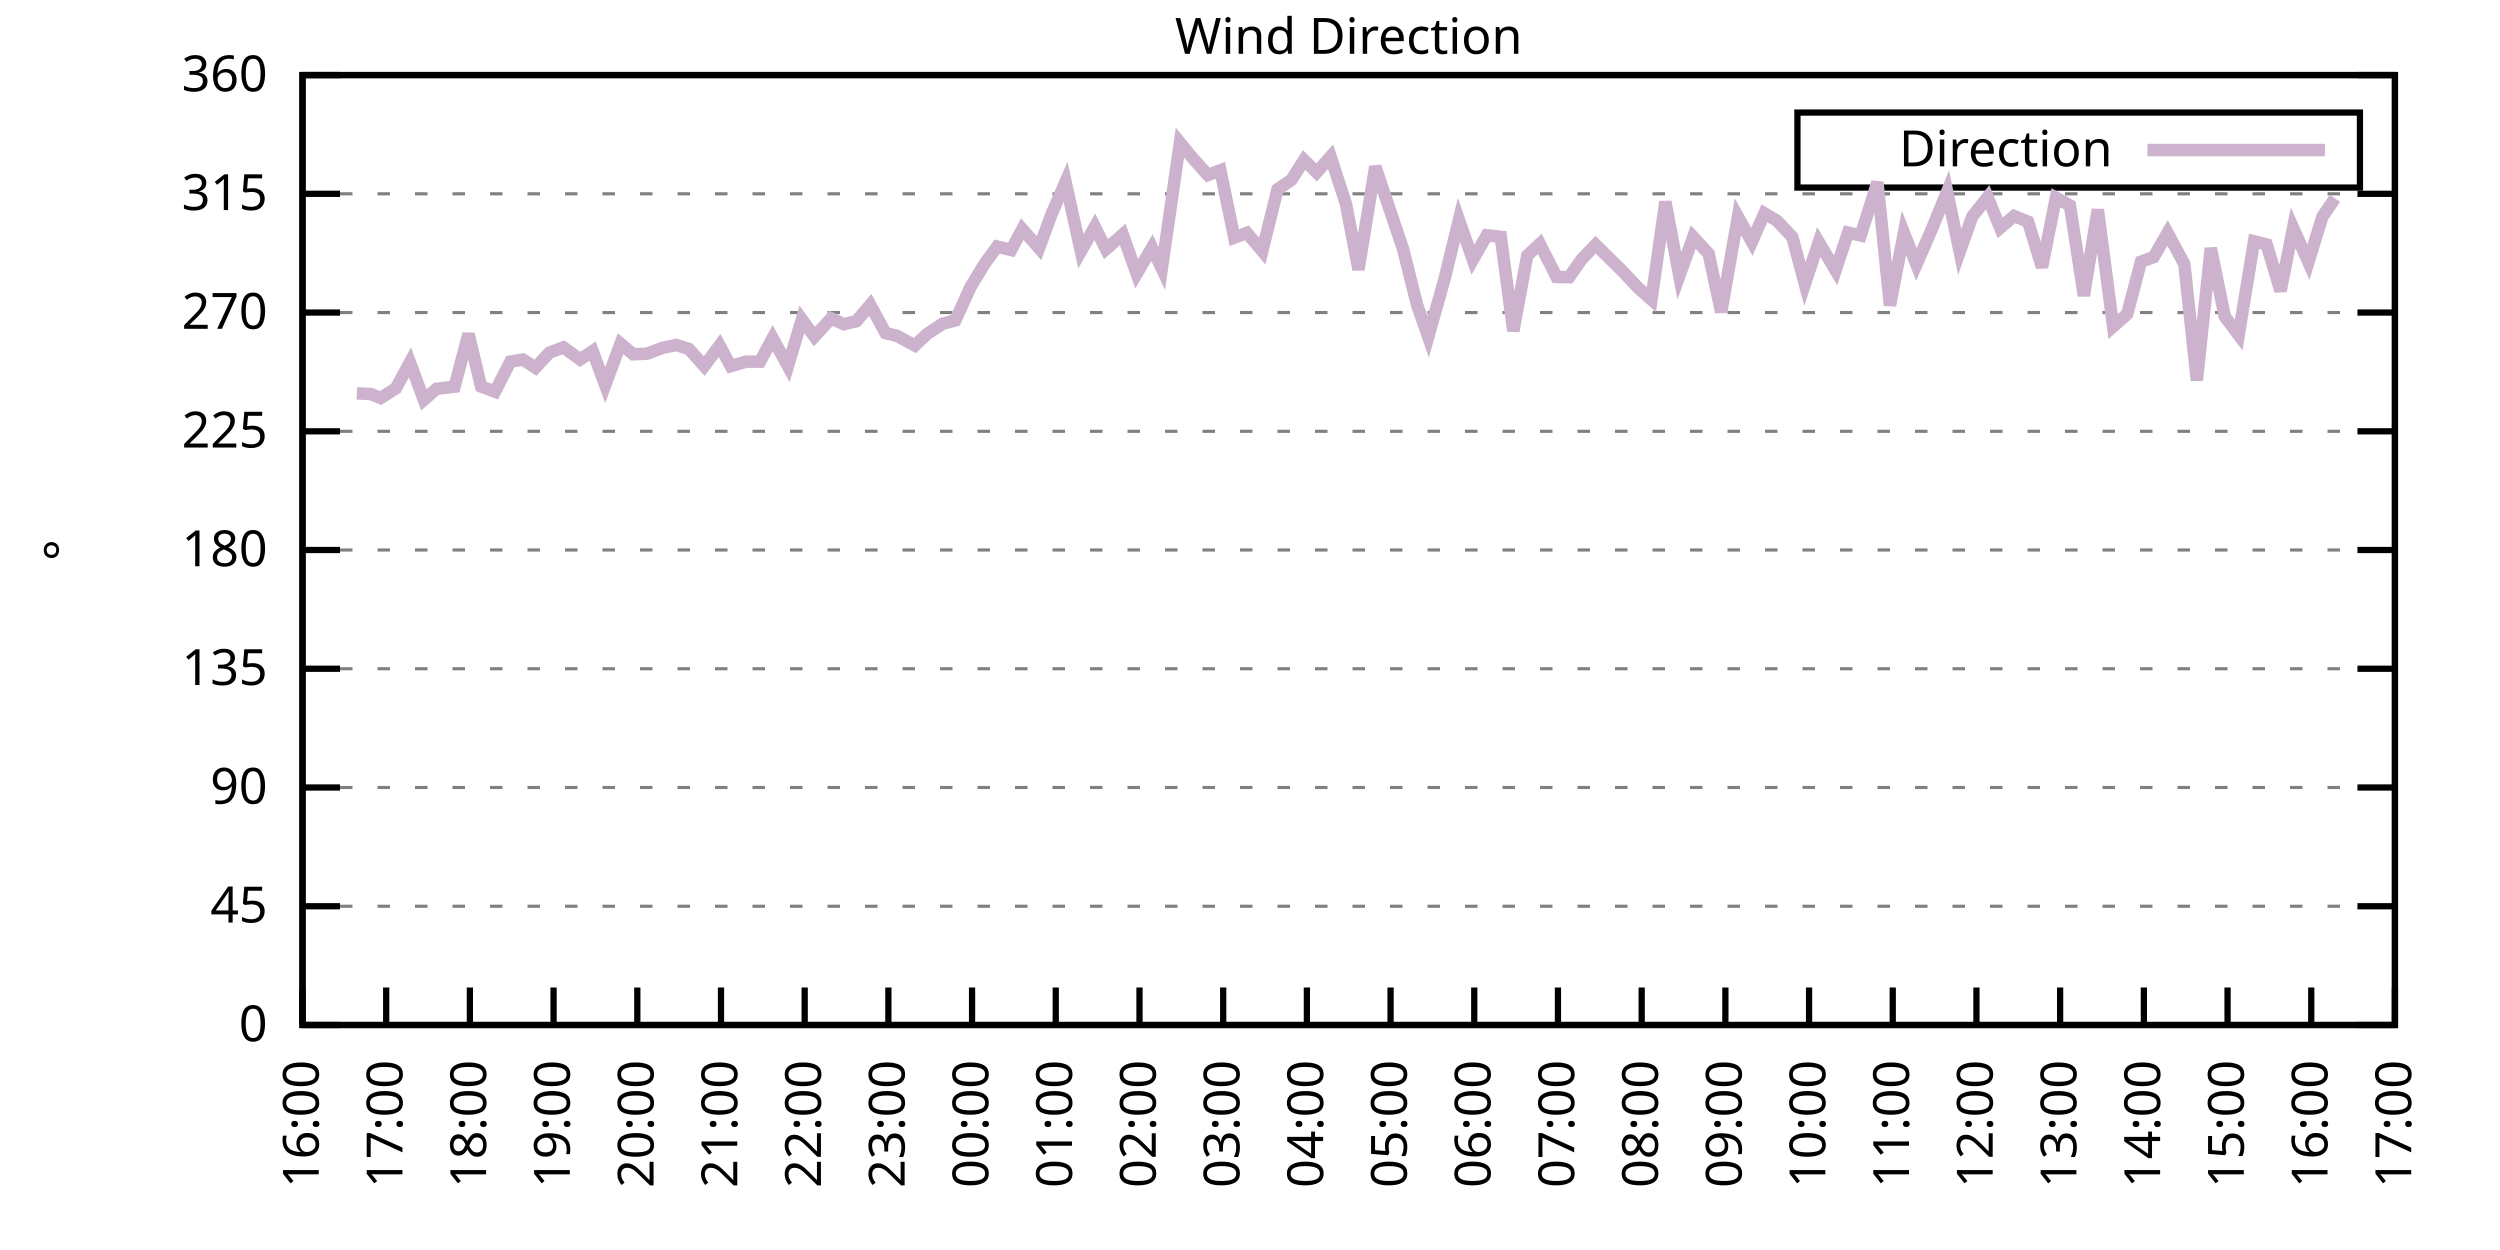
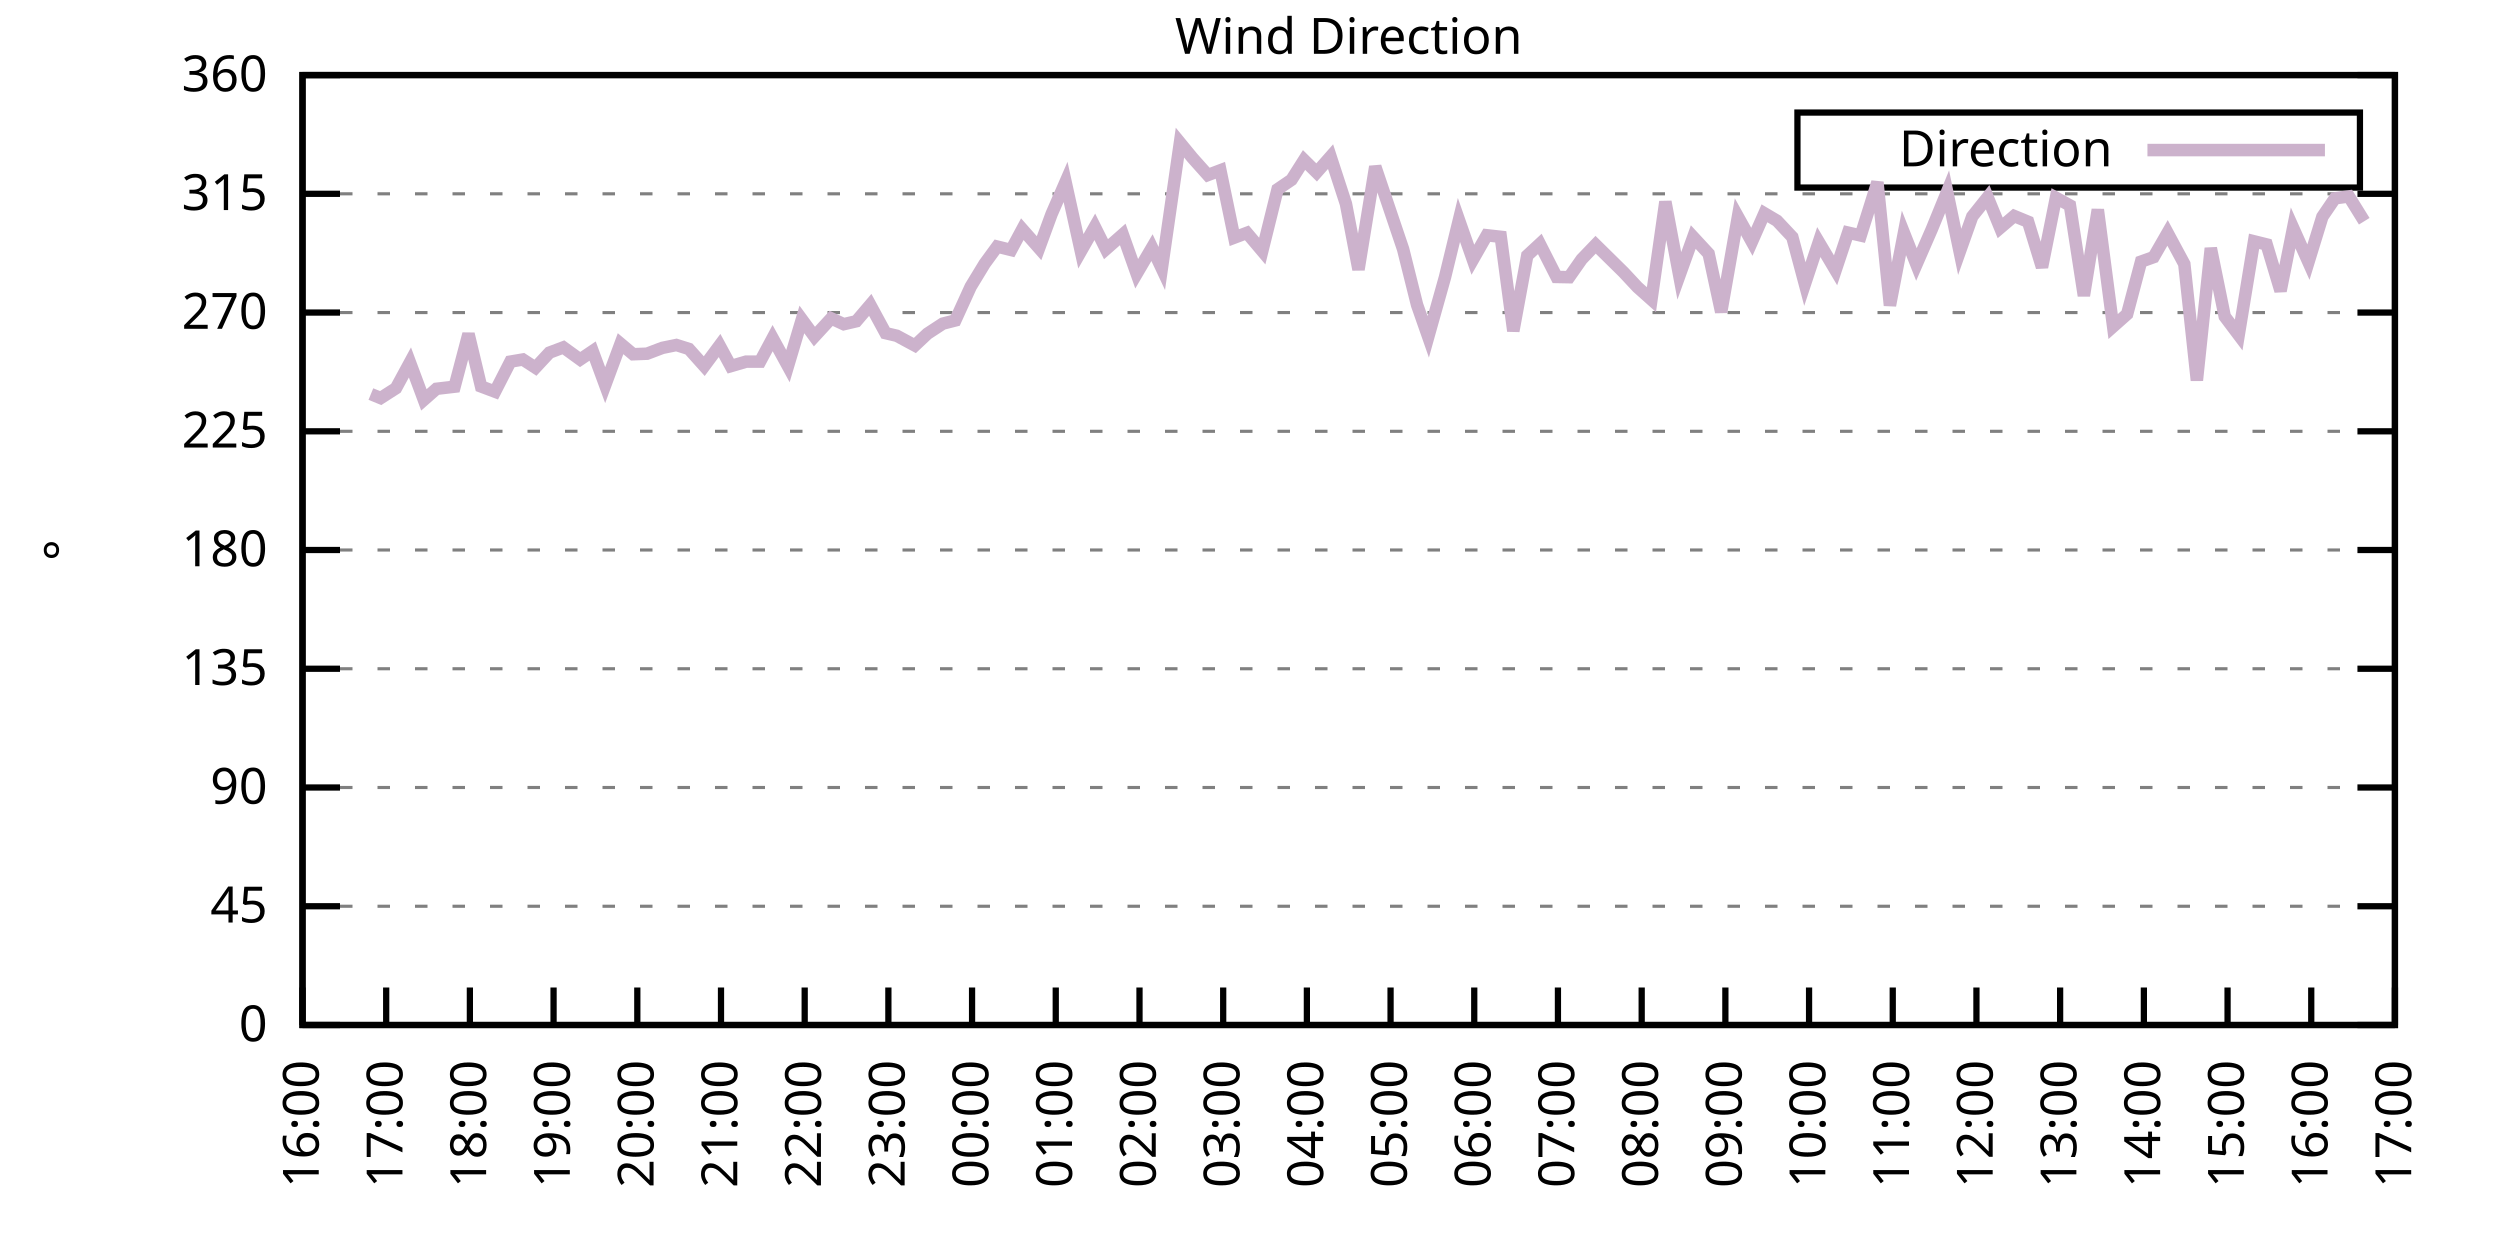
<svg xmlns="http://www.w3.org/2000/svg" xmlns:xlink="http://www.w3.org/1999/xlink" width="400" height="200" viewBox="0 0 400 200">
  <g id="gnuplot_canvas">
    <rect x="0" y="0" width="400" height="200" fill="none" />
    <defs>
      <circle id="gpDot" r="0.5" stroke-width="0.5" stroke="currentColor" />
      <path id="gpPt0" stroke-width="0.333" stroke="currentColor" d="M-1,0 h2 M0,-1 v2" />
      <path id="gpPt1" stroke-width="0.333" stroke="currentColor" d="M-1,-1 L1,1 M1,-1 L-1,1" />
      <path id="gpPt2" stroke-width="0.333" stroke="currentColor" d="M-1,0 L1,0 M0,-1 L0,1 M-1,-1 L1,1 M-1,1 L1,-1" />
      <rect id="gpPt3" stroke-width="0.333" stroke="currentColor" x="-1" y="-1" width="2" height="2" />
      <rect id="gpPt4" stroke-width="0.333" stroke="currentColor" fill="currentColor" x="-1" y="-1" width="2" height="2" />
      <circle id="gpPt5" stroke-width="0.333" stroke="currentColor" cx="0" cy="0" r="1" />
      <use xlink:href="#gpPt5" id="gpPt6" fill="currentColor" stroke="none" />
      <path id="gpPt7" stroke-width="0.333" stroke="currentColor" d="M0,-1.33 L-1.33,0.67 L1.33,0.67 z" />
      <use xlink:href="#gpPt7" id="gpPt8" fill="currentColor" stroke="none" />
      <use xlink:href="#gpPt7" id="gpPt9" stroke="currentColor" transform="rotate(180)" />
      <use xlink:href="#gpPt9" id="gpPt10" fill="currentColor" stroke="none" />
      <use xlink:href="#gpPt3" id="gpPt11" stroke="currentColor" transform="rotate(45)" />
      <use xlink:href="#gpPt11" id="gpPt12" fill="currentColor" stroke="none" />
      <path id="gpPt13" stroke-width="0.333" stroke="currentColor" d="M0,1.330 L1.265,0.411 L0.782,-1.067 L-0.782,-1.076 L-1.265,0.411 z" />
      <use xlink:href="#gpPt13" id="gpPt14" fill="currentColor" stroke="none" />
      <filter id="textbox" filterUnits="objectBoundingBox" x="0" y="0" height="1" width="1">
        <feFlood flood-color="white" flood-opacity="1" result="bgnd" />
        <feComposite in="SourceGraphic" in2="bgnd" operator="atop" />
      </filter>
      <filter id="greybox" filterUnits="objectBoundingBox" x="0" y="0" height="1" width="1">
        <feFlood flood-color="lightgrey" flood-opacity="1" result="grey" />
        <feComposite in="SourceGraphic" in2="grey" operator="atop" />
      </filter>
    </defs>
    <g fill="none" color="white" stroke="currentColor" stroke-width="1.00" stroke-linecap="butt" stroke-linejoin="miter">
</g>
    <g fill="none" color="black" stroke="currentColor" stroke-width="1.00" stroke-linecap="butt" stroke-linejoin="miter">
      <g stroke="none" shape-rendering="crispEdges">
        <polygon fill="rgb(255, 255, 255)" points="48.40,164.00 383.18,164.00 383.18,12.02 48.40,12.02 " />
      </g>
    </g>
    <g fill="none" color="black" stroke="currentColor" stroke-width="1.00" stroke-linecap="butt" stroke-linejoin="miter">
</g>
    <g fill="none" color="black" stroke="black" stroke-width="0.50" stroke-linecap="butt" stroke-linejoin="miter">
</g>
    <g fill="none" color="gray" stroke="currentColor" stroke-width="0.50" stroke-linecap="butt" stroke-linejoin="miter">
      <path stroke="gray" stroke-dasharray="2,4" class="gridline" d="M48.40,164.00 L383.19,164.00  " />
    </g>
    <g fill="none" color="gray" stroke="gray" stroke-width="1.00" stroke-linecap="butt" stroke-linejoin="miter">
</g>
    <g fill="none" color="black" stroke="currentColor" stroke-width="1.00" stroke-linecap="butt" stroke-linejoin="miter">
      <path stroke="black" d="M48.40,164.00 L54.40,164.00 M383.19,164.00 L377.19,164.00  " />
      <g transform="translate(42.80,166.60)" stroke="none" fill="black" font-family="Sans" font-size="8.00" text-anchor="end">
        <text>
          <tspan font-family="Sans"> 0</tspan>
        </text>
      </g>
    </g>
    <g fill="none" color="black" stroke="currentColor" stroke-width="1.00" stroke-linecap="butt" stroke-linejoin="miter">
</g>
    <g fill="none" color="black" stroke="black" stroke-width="0.50" stroke-linecap="butt" stroke-linejoin="miter">
</g>
    <g fill="none" color="gray" stroke="currentColor" stroke-width="0.50" stroke-linecap="butt" stroke-linejoin="miter">
      <path stroke="gray" stroke-dasharray="2,4" class="gridline" d="M48.40,145.00 L383.19,145.00  " />
    </g>
    <g fill="none" color="gray" stroke="gray" stroke-width="1.00" stroke-linecap="butt" stroke-linejoin="miter">
</g>
    <g fill="none" color="black" stroke="currentColor" stroke-width="1.00" stroke-linecap="butt" stroke-linejoin="miter">
      <path stroke="black" d="M48.40,145.00 L54.40,145.00 M383.19,145.00 L377.19,145.00  " />
      <g transform="translate(42.80,147.60)" stroke="none" fill="black" font-family="Sans" font-size="8.00" text-anchor="end">
        <text>
          <tspan font-family="Sans"> 45</tspan>
        </text>
      </g>
    </g>
    <g fill="none" color="black" stroke="currentColor" stroke-width="1.00" stroke-linecap="butt" stroke-linejoin="miter">
</g>
    <g fill="none" color="black" stroke="black" stroke-width="0.50" stroke-linecap="butt" stroke-linejoin="miter">
</g>
    <g fill="none" color="gray" stroke="currentColor" stroke-width="0.50" stroke-linecap="butt" stroke-linejoin="miter">
      <path stroke="gray" stroke-dasharray="2,4" class="gridline" d="M48.40,126.00 L383.19,126.00  " />
    </g>
    <g fill="none" color="gray" stroke="gray" stroke-width="1.00" stroke-linecap="butt" stroke-linejoin="miter">
</g>
    <g fill="none" color="black" stroke="currentColor" stroke-width="1.00" stroke-linecap="butt" stroke-linejoin="miter">
      <path stroke="black" d="M48.40,126.00 L54.40,126.00 M383.19,126.00 L377.19,126.00  " />
      <g transform="translate(42.80,128.60)" stroke="none" fill="black" font-family="Sans" font-size="8.00" text-anchor="end">
        <text>
          <tspan font-family="Sans"> 90</tspan>
        </text>
      </g>
    </g>
    <g fill="none" color="black" stroke="currentColor" stroke-width="1.00" stroke-linecap="butt" stroke-linejoin="miter">
</g>
    <g fill="none" color="black" stroke="black" stroke-width="0.50" stroke-linecap="butt" stroke-linejoin="miter">
</g>
    <g fill="none" color="gray" stroke="currentColor" stroke-width="0.50" stroke-linecap="butt" stroke-linejoin="miter">
      <path stroke="gray" stroke-dasharray="2,4" class="gridline" d="M48.40,107.00 L383.19,107.00  " />
    </g>
    <g fill="none" color="gray" stroke="gray" stroke-width="1.00" stroke-linecap="butt" stroke-linejoin="miter">
</g>
    <g fill="none" color="black" stroke="currentColor" stroke-width="1.00" stroke-linecap="butt" stroke-linejoin="miter">
      <path stroke="black" d="M48.40,107.00 L54.40,107.00 M383.19,107.00 L377.19,107.00  " />
      <g transform="translate(42.80,109.60)" stroke="none" fill="black" font-family="Sans" font-size="8.00" text-anchor="end">
        <text>
          <tspan font-family="Sans"> 135</tspan>
        </text>
      </g>
    </g>
    <g fill="none" color="black" stroke="currentColor" stroke-width="1.00" stroke-linecap="butt" stroke-linejoin="miter">
</g>
    <g fill="none" color="black" stroke="black" stroke-width="0.50" stroke-linecap="butt" stroke-linejoin="miter">
</g>
    <g fill="none" color="gray" stroke="currentColor" stroke-width="0.50" stroke-linecap="butt" stroke-linejoin="miter">
      <path stroke="gray" stroke-dasharray="2,4" class="gridline" d="M48.40,88.00 L383.19,88.00  " />
    </g>
    <g fill="none" color="gray" stroke="gray" stroke-width="1.00" stroke-linecap="butt" stroke-linejoin="miter">
</g>
    <g fill="none" color="black" stroke="currentColor" stroke-width="1.00" stroke-linecap="butt" stroke-linejoin="miter">
      <path stroke="black" d="M48.40,88.00 L54.40,88.00 M383.19,88.00 L377.19,88.00  " />
      <g transform="translate(42.80,90.60)" stroke="none" fill="black" font-family="Sans" font-size="8.00" text-anchor="end">
        <text>
          <tspan font-family="Sans"> 180</tspan>
        </text>
      </g>
    </g>
    <g fill="none" color="black" stroke="currentColor" stroke-width="1.00" stroke-linecap="butt" stroke-linejoin="miter">
</g>
    <g fill="none" color="black" stroke="black" stroke-width="0.50" stroke-linecap="butt" stroke-linejoin="miter">
</g>
    <g fill="none" color="gray" stroke="currentColor" stroke-width="0.50" stroke-linecap="butt" stroke-linejoin="miter">
      <path stroke="gray" stroke-dasharray="2,4" class="gridline" d="M48.40,69.01 L383.19,69.01  " />
    </g>
    <g fill="none" color="gray" stroke="gray" stroke-width="1.00" stroke-linecap="butt" stroke-linejoin="miter">
</g>
    <g fill="none" color="black" stroke="currentColor" stroke-width="1.00" stroke-linecap="butt" stroke-linejoin="miter">
      <path stroke="black" d="M48.40,69.01 L54.40,69.01 M383.19,69.01 L377.19,69.01  " />
      <g transform="translate(42.80,71.61)" stroke="none" fill="black" font-family="Sans" font-size="8.00" text-anchor="end">
        <text>
          <tspan font-family="Sans"> 225</tspan>
        </text>
      </g>
    </g>
    <g fill="none" color="black" stroke="currentColor" stroke-width="1.00" stroke-linecap="butt" stroke-linejoin="miter">
</g>
    <g fill="none" color="black" stroke="black" stroke-width="0.50" stroke-linecap="butt" stroke-linejoin="miter">
</g>
    <g fill="none" color="gray" stroke="currentColor" stroke-width="0.50" stroke-linecap="butt" stroke-linejoin="miter">
      <path stroke="gray" stroke-dasharray="2,4" class="gridline" d="M48.40,50.01 L383.19,50.01  " />
    </g>
    <g fill="none" color="gray" stroke="gray" stroke-width="1.00" stroke-linecap="butt" stroke-linejoin="miter">
</g>
    <g fill="none" color="black" stroke="currentColor" stroke-width="1.00" stroke-linecap="butt" stroke-linejoin="miter">
      <path stroke="black" d="M48.40,50.01 L54.40,50.01 M383.19,50.01 L377.19,50.01  " />
      <g transform="translate(42.80,52.61)" stroke="none" fill="black" font-family="Sans" font-size="8.00" text-anchor="end">
        <text>
          <tspan font-family="Sans"> 270</tspan>
        </text>
      </g>
    </g>
    <g fill="none" color="black" stroke="currentColor" stroke-width="1.00" stroke-linecap="butt" stroke-linejoin="miter">
</g>
    <g fill="none" color="black" stroke="black" stroke-width="0.50" stroke-linecap="butt" stroke-linejoin="miter">
</g>
    <g fill="none" color="gray" stroke="currentColor" stroke-width="0.50" stroke-linecap="butt" stroke-linejoin="miter">
      <path stroke="gray" stroke-dasharray="2,4" class="gridline" d="M48.40,31.01 L383.19,31.01  " />
    </g>
    <g fill="none" color="gray" stroke="gray" stroke-width="1.00" stroke-linecap="butt" stroke-linejoin="miter">
</g>
    <g fill="none" color="black" stroke="currentColor" stroke-width="1.00" stroke-linecap="butt" stroke-linejoin="miter">
      <path stroke="black" d="M48.40,31.01 L54.40,31.01 M383.19,31.01 L377.19,31.01  " />
      <g transform="translate(42.80,33.61)" stroke="none" fill="black" font-family="Sans" font-size="8.00" text-anchor="end">
        <text>
          <tspan font-family="Sans"> 315</tspan>
        </text>
      </g>
    </g>
    <g fill="none" color="black" stroke="currentColor" stroke-width="1.00" stroke-linecap="butt" stroke-linejoin="miter">
</g>
    <g fill="none" color="black" stroke="black" stroke-width="0.50" stroke-linecap="butt" stroke-linejoin="miter">
</g>
    <g fill="none" color="gray" stroke="currentColor" stroke-width="0.50" stroke-linecap="butt" stroke-linejoin="miter">
      <path stroke="gray" stroke-dasharray="2,4" class="gridline" d="M48.40,12.01 L383.19,12.01  " />
    </g>
    <g fill="none" color="gray" stroke="gray" stroke-width="1.00" stroke-linecap="butt" stroke-linejoin="miter">
</g>
    <g fill="none" color="black" stroke="currentColor" stroke-width="1.00" stroke-linecap="butt" stroke-linejoin="miter">
      <path stroke="black" d="M48.40,12.01 L54.40,12.01 M383.19,12.01 L377.19,12.01  " />
      <g transform="translate(42.80,14.61)" stroke="none" fill="black" font-family="Sans" font-size="8.00" text-anchor="end">
        <text>
          <tspan font-family="Sans"> 360</tspan>
        </text>
      </g>
    </g>
    <g fill="none" color="black" stroke="currentColor" stroke-width="1.00" stroke-linecap="butt" stroke-linejoin="miter">
      <path stroke="black" d="M48.40,164.00 L48.40,158.00  " />
      <g transform="translate(51.00,169.60) rotate(270.00)" stroke="none" fill="black" font-family="Sans" font-size="8.00" text-anchor="end">
        <text>
          <tspan font-family="Sans">16:00</tspan>
        </text>
      </g>
    </g>
    <g fill="none" color="black" stroke="currentColor" stroke-width="1.00" stroke-linecap="butt" stroke-linejoin="miter">
      <path stroke="black" d="M61.79,164.00 L61.79,158.00  " />
      <g transform="translate(64.39,169.60) rotate(270.00)" stroke="none" fill="black" font-family="Sans" font-size="8.00" text-anchor="end">
        <text>
          <tspan font-family="Sans">17:00</tspan>
        </text>
      </g>
    </g>
    <g fill="none" color="black" stroke="currentColor" stroke-width="1.00" stroke-linecap="butt" stroke-linejoin="miter">
      <path stroke="black" d="M75.18,164.00 L75.18,158.00  " />
      <g transform="translate(77.78,169.60) rotate(270.00)" stroke="none" fill="black" font-family="Sans" font-size="8.00" text-anchor="end">
        <text>
          <tspan font-family="Sans">18:00</tspan>
        </text>
      </g>
    </g>
    <g fill="none" color="black" stroke="currentColor" stroke-width="1.00" stroke-linecap="butt" stroke-linejoin="miter">
      <path stroke="black" d="M88.57,164.00 L88.57,158.00  " />
      <g transform="translate(91.17,169.60) rotate(270.00)" stroke="none" fill="black" font-family="Sans" font-size="8.00" text-anchor="end">
        <text>
          <tspan font-family="Sans">19:00</tspan>
        </text>
      </g>
    </g>
    <g fill="none" color="black" stroke="currentColor" stroke-width="1.00" stroke-linecap="butt" stroke-linejoin="miter">
      <path stroke="black" d="M101.97,164.00 L101.97,158.00  " />
      <g transform="translate(104.57,169.60) rotate(270.00)" stroke="none" fill="black" font-family="Sans" font-size="8.00" text-anchor="end">
        <text>
          <tspan font-family="Sans">20:00</tspan>
        </text>
      </g>
    </g>
    <g fill="none" color="black" stroke="currentColor" stroke-width="1.00" stroke-linecap="butt" stroke-linejoin="miter">
      <path stroke="black" d="M115.36,164.00 L115.36,158.00  " />
      <g transform="translate(117.96,169.60) rotate(270.00)" stroke="none" fill="black" font-family="Sans" font-size="8.00" text-anchor="end">
        <text>
          <tspan font-family="Sans">21:00</tspan>
        </text>
      </g>
    </g>
    <g fill="none" color="black" stroke="currentColor" stroke-width="1.00" stroke-linecap="butt" stroke-linejoin="miter">
      <path stroke="black" d="M128.75,164.00 L128.75,158.00  " />
      <g transform="translate(131.35,169.60) rotate(270.00)" stroke="none" fill="black" font-family="Sans" font-size="8.00" text-anchor="end">
        <text>
          <tspan font-family="Sans">22:00</tspan>
        </text>
      </g>
    </g>
    <g fill="none" color="black" stroke="currentColor" stroke-width="1.00" stroke-linecap="butt" stroke-linejoin="miter">
      <path stroke="black" d="M142.14,164.00 L142.14,158.00  " />
      <g transform="translate(144.74,169.60) rotate(270.00)" stroke="none" fill="black" font-family="Sans" font-size="8.00" text-anchor="end">
        <text>
          <tspan font-family="Sans">23:00</tspan>
        </text>
      </g>
    </g>
    <g fill="none" color="black" stroke="currentColor" stroke-width="1.00" stroke-linecap="butt" stroke-linejoin="miter">
      <path stroke="black" d="M155.53,164.00 L155.53,158.00  " />
      <g transform="translate(158.13,169.60) rotate(270.00)" stroke="none" fill="black" font-family="Sans" font-size="8.00" text-anchor="end">
        <text>
          <tspan font-family="Sans">00:00</tspan>
        </text>
      </g>
    </g>
    <g fill="none" color="black" stroke="currentColor" stroke-width="1.00" stroke-linecap="butt" stroke-linejoin="miter">
      <path stroke="black" d="M168.92,164.00 L168.92,158.00  " />
      <g transform="translate(171.52,169.60) rotate(270.00)" stroke="none" fill="black" font-family="Sans" font-size="8.00" text-anchor="end">
        <text>
          <tspan font-family="Sans">01:00</tspan>
        </text>
      </g>
    </g>
    <g fill="none" color="black" stroke="currentColor" stroke-width="1.00" stroke-linecap="butt" stroke-linejoin="miter">
      <path stroke="black" d="M182.32,164.00 L182.32,158.00  " />
      <g transform="translate(184.92,169.60) rotate(270.00)" stroke="none" fill="black" font-family="Sans" font-size="8.00" text-anchor="end">
        <text>
          <tspan font-family="Sans">02:00</tspan>
        </text>
      </g>
    </g>
    <g fill="none" color="black" stroke="currentColor" stroke-width="1.00" stroke-linecap="butt" stroke-linejoin="miter">
      <path stroke="black" d="M195.71,164.00 L195.71,158.00  " />
      <g transform="translate(198.31,169.60) rotate(270.00)" stroke="none" fill="black" font-family="Sans" font-size="8.00" text-anchor="end">
        <text>
          <tspan font-family="Sans">03:00</tspan>
        </text>
      </g>
    </g>
    <g fill="none" color="black" stroke="currentColor" stroke-width="1.00" stroke-linecap="butt" stroke-linejoin="miter">
      <path stroke="black" d="M209.10,164.00 L209.10,158.00  " />
      <g transform="translate(211.70,169.60) rotate(270.00)" stroke="none" fill="black" font-family="Sans" font-size="8.00" text-anchor="end">
        <text>
          <tspan font-family="Sans">04:00</tspan>
        </text>
      </g>
    </g>
    <g fill="none" color="black" stroke="currentColor" stroke-width="1.00" stroke-linecap="butt" stroke-linejoin="miter">
      <path stroke="black" d="M222.49,164.00 L222.49,158.00  " />
      <g transform="translate(225.09,169.60) rotate(270.00)" stroke="none" fill="black" font-family="Sans" font-size="8.00" text-anchor="end">
        <text>
          <tspan font-family="Sans">05:00</tspan>
        </text>
      </g>
    </g>
    <g fill="none" color="black" stroke="currentColor" stroke-width="1.00" stroke-linecap="butt" stroke-linejoin="miter">
      <path stroke="black" d="M235.88,164.00 L235.88,158.00  " />
      <g transform="translate(238.48,169.60) rotate(270.00)" stroke="none" fill="black" font-family="Sans" font-size="8.00" text-anchor="end">
        <text>
          <tspan font-family="Sans">06:00</tspan>
        </text>
      </g>
    </g>
    <g fill="none" color="black" stroke="currentColor" stroke-width="1.00" stroke-linecap="butt" stroke-linejoin="miter">
      <path stroke="black" d="M249.27,164.00 L249.27,158.00  " />
      <g transform="translate(251.87,169.60) rotate(270.00)" stroke="none" fill="black" font-family="Sans" font-size="8.00" text-anchor="end">
        <text>
          <tspan font-family="Sans">07:00</tspan>
        </text>
      </g>
    </g>
    <g fill="none" color="black" stroke="currentColor" stroke-width="1.00" stroke-linecap="butt" stroke-linejoin="miter">
      <path stroke="black" d="M262.67,164.00 L262.67,158.00  " />
      <g transform="translate(265.27,169.60) rotate(270.00)" stroke="none" fill="black" font-family="Sans" font-size="8.00" text-anchor="end">
        <text>
          <tspan font-family="Sans">08:00</tspan>
        </text>
      </g>
    </g>
    <g fill="none" color="black" stroke="currentColor" stroke-width="1.00" stroke-linecap="butt" stroke-linejoin="miter">
      <path stroke="black" d="M276.06,164.00 L276.06,158.00  " />
      <g transform="translate(278.66,169.60) rotate(270.00)" stroke="none" fill="black" font-family="Sans" font-size="8.00" text-anchor="end">
        <text>
          <tspan font-family="Sans">09:00</tspan>
        </text>
      </g>
    </g>
    <g fill="none" color="black" stroke="currentColor" stroke-width="1.00" stroke-linecap="butt" stroke-linejoin="miter">
      <path stroke="black" d="M289.45,164.00 L289.45,158.00  " />
      <g transform="translate(292.05,169.60) rotate(270.00)" stroke="none" fill="black" font-family="Sans" font-size="8.00" text-anchor="end">
        <text>
          <tspan font-family="Sans">10:00</tspan>
        </text>
      </g>
    </g>
    <g fill="none" color="black" stroke="currentColor" stroke-width="1.00" stroke-linecap="butt" stroke-linejoin="miter">
      <path stroke="black" d="M302.84,164.00 L302.84,158.00  " />
      <g transform="translate(305.44,169.60) rotate(270.00)" stroke="none" fill="black" font-family="Sans" font-size="8.00" text-anchor="end">
        <text>
          <tspan font-family="Sans">11:00</tspan>
        </text>
      </g>
    </g>
    <g fill="none" color="black" stroke="currentColor" stroke-width="1.00" stroke-linecap="butt" stroke-linejoin="miter">
      <path stroke="black" d="M316.23,164.00 L316.23,158.00  " />
      <g transform="translate(318.83,169.60) rotate(270.00)" stroke="none" fill="black" font-family="Sans" font-size="8.00" text-anchor="end">
        <text>
          <tspan font-family="Sans">12:00</tspan>
        </text>
      </g>
    </g>
    <g fill="none" color="black" stroke="currentColor" stroke-width="1.00" stroke-linecap="butt" stroke-linejoin="miter">
      <path stroke="black" d="M329.62,164.00 L329.62,158.00  " />
      <g transform="translate(332.22,169.60) rotate(270.00)" stroke="none" fill="black" font-family="Sans" font-size="8.00" text-anchor="end">
        <text>
          <tspan font-family="Sans">13:00</tspan>
        </text>
      </g>
    </g>
    <g fill="none" color="black" stroke="currentColor" stroke-width="1.00" stroke-linecap="butt" stroke-linejoin="miter">
      <path stroke="black" d="M343.02,164.00 L343.02,158.00  " />
      <g transform="translate(345.62,169.60) rotate(270.00)" stroke="none" fill="black" font-family="Sans" font-size="8.00" text-anchor="end">
        <text>
          <tspan font-family="Sans">14:00</tspan>
        </text>
      </g>
    </g>
    <g fill="none" color="black" stroke="currentColor" stroke-width="1.00" stroke-linecap="butt" stroke-linejoin="miter">
      <path stroke="black" d="M356.41,164.00 L356.41,158.00  " />
      <g transform="translate(359.01,169.60) rotate(270.00)" stroke="none" fill="black" font-family="Sans" font-size="8.00" text-anchor="end">
        <text>
          <tspan font-family="Sans">15:00</tspan>
        </text>
      </g>
    </g>
    <g fill="none" color="black" stroke="currentColor" stroke-width="1.00" stroke-linecap="butt" stroke-linejoin="miter">
      <path stroke="black" d="M369.80,164.00 L369.80,158.00  " />
      <g transform="translate(372.40,169.60) rotate(270.00)" stroke="none" fill="black" font-family="Sans" font-size="8.00" text-anchor="end">
        <text>
          <tspan font-family="Sans">16:00</tspan>
        </text>
      </g>
    </g>
    <g fill="none" color="black" stroke="currentColor" stroke-width="1.00" stroke-linecap="butt" stroke-linejoin="miter">
      <path stroke="black" d="M383.19,164.00 L383.19,158.00  " />
      <g transform="translate(385.79,169.60) rotate(270.00)" stroke="none" fill="black" font-family="Sans" font-size="8.00" text-anchor="end">
        <text>
          <tspan font-family="Sans">17:00</tspan>
        </text>
      </g>
    </g>
    <g fill="none" color="black" stroke="currentColor" stroke-width="1.00" stroke-linecap="butt" stroke-linejoin="miter">
</g>
    <g fill="none" color="black" stroke="currentColor" stroke-width="1.00" stroke-linecap="butt" stroke-linejoin="miter">
      <path stroke="black" d="M48.40,12.01 L48.40,164.00 L383.19,164.00 L383.19,12.01 L48.40,12.01 Z  " />
    </g>
    <g fill="none" color="black" stroke="currentColor" stroke-width="1.00" stroke-linecap="butt" stroke-linejoin="miter">
</g>
    <g fill="none" color="black" stroke="currentColor" stroke-width="1.00" stroke-linecap="butt" stroke-linejoin="miter">
      <path stroke="black" d="M287.59,30.01 L287.59,18.01 L377.59,18.01 L377.59,30.01 L287.59,30.01 Z  " />
    </g>
    <g id="Wind_direction_plot_1">
      <g fill="none" color="white" stroke="black" stroke-width="2.00" stroke-linecap="butt" stroke-linejoin="miter">
</g>
      <g fill="none" color="black" stroke="currentColor" stroke-width="2.00" stroke-linecap="butt" stroke-linejoin="miter">
        <g transform="translate(337.99,26.61)" stroke="none" fill="black" font-family="Sans" font-size="8.00" text-anchor="end">
          <text>
            <tspan font-family="Sans">Direction</tspan>
          </text>
        </g>
      </g>
      <g fill="none" color="black" stroke="currentColor" stroke-width="2.00" stroke-linecap="butt" stroke-linejoin="miter">
-         <path stroke="rgb(204, 178, 204)" d="M343.59,24.01 L371.99,24.01 M57.10,62.93 L59.34,63.05 L60.90,63.69 L63.35,62.12 L65.59,57.99 L67.82,63.98   L69.83,62.21 L72.73,61.87 L74.96,53.43 L76.97,61.83 L79.20,62.67 L81.66,57.86 L83.66,57.52 L85.67,58.83   L87.91,56.42 L90.14,55.58 L92.82,57.52 L94.82,56.17 L96.83,61.62 L99.29,54.99 L101.30,56.68 L103.53,56.59   L105.98,55.66 L108.22,55.20 L110.22,55.83 L112.68,58.58 L115.13,55.28 L116.92,58.58 L119.38,57.86 L121.61,57.86   L123.62,54.10 L126.07,58.58 L128.30,51.11 L130.31,53.85 L132.99,50.94 L135.00,51.87 L137.01,51.40 L139.24,48.78   L141.69,53.30 L143.48,53.72 L146.38,55.28 L148.39,53.39 L150.85,51.78 L152.85,51.27 L155.31,45.87 L157.54,42.20   L159.55,39.45 L161.78,40.00 L163.57,36.67 L166.25,39.71 L168.25,34.26 L170.49,29.11 L172.94,40.21 L175.17,36.29   L176.96,39.87 L179.64,37.51 L181.87,43.80 L184.32,39.62 L185.89,42.96 L188.79,22.82 L190.80,25.27 L193.25,28.01   L195.26,27.25 L197.49,38.02 L199.50,37.26 L201.96,40.17 L204.41,30.29 L206.64,28.77 L208.65,25.60 L210.66,27.59   L212.89,25.06 L215.35,32.61 L217.36,43.13 L220.04,26.66 L224.50,39.87 L226.73,48.78 L228.52,53.89 L231.20,44.35   L233.43,35.19 L235.66,41.56 L237.89,37.64 L240.12,37.89 L242.13,52.96 L244.36,40.89 L246.37,39.03 L249.05,44.31   L251.06,44.35 L253.07,41.48 L255.30,39.16 L259.76,43.55 L262.00,45.95 L264.23,47.94 L266.46,32.28 L268.69,44.14   L270.92,37.93 L273.38,40.59 L275.39,49.92 L278.07,34.68 L280.30,38.69 L282.31,34.13 L284.32,35.32 L286.77,37.93   L288.78,45.45 L291.01,38.73 L293.69,43.25 L295.70,37.22 L297.71,37.68 L300.39,29.15 L302.39,48.87 L304.63,37.26   L306.63,42.32 L309.09,36.67 L311.54,30.67 L313.55,40.30 L315.56,34.64 L318.02,31.56 L320.03,36.46 L322.26,34.56   L324.49,35.48 L326.72,42.75 L328.95,31.64 L331.19,32.87 L333.42,47.31 L335.65,33.54 L338.10,52.25 L340.34,50.26   L342.57,41.86 L344.58,41.14 L346.81,37.26 L349.49,42.24 L351.50,60.86 L353.73,39.71 L355.96,50.64 L358.19,53.60   L360.65,38.61 L362.66,39.11 L364.89,46.55 L366.90,36.46 L369.35,41.94 L371.58,34.68 L373.59,31.73  " />
+         <path stroke="rgb(204, 178, 204)" d="M343.59,24.01 L371.99,24.01 M59.34,63.05 L60.90,63.69 L63.35,62.12 L65.59,57.99 L67.82,63.98 L69.83,62.21   L72.73,61.87 L74.96,53.43 L76.97,61.83 L79.20,62.67 L81.66,57.86 L83.66,57.52 L85.67,58.83 L87.91,56.42   L90.14,55.58 L92.82,57.52 L94.82,56.17 L96.83,61.62 L99.29,54.99 L101.30,56.68 L103.53,56.59 L105.98,55.66   L108.22,55.20 L110.22,55.83 L112.68,58.58 L115.13,55.28 L116.92,58.58 L119.38,57.86 L121.61,57.86 L123.62,54.10   L126.07,58.58 L128.30,51.11 L130.31,53.85 L132.99,50.94 L135.00,51.87 L137.01,51.40 L139.24,48.78 L141.69,53.30   L143.48,53.72 L146.38,55.28 L148.39,53.39 L150.85,51.78 L152.85,51.27 L155.31,45.87 L157.54,42.20 L159.55,39.45   L161.78,40.00 L163.57,36.67 L166.25,39.71 L168.25,34.26 L170.49,29.11 L172.94,40.21 L175.17,36.29 L176.96,39.87   L179.64,37.51 L181.87,43.80 L184.32,39.62 L185.89,42.96 L188.79,22.82 L190.80,25.27 L193.25,28.01 L195.26,27.25   L197.49,38.02 L199.50,37.26 L201.96,40.17 L204.41,30.29 L206.64,28.77 L208.65,25.60 L210.66,27.59 L212.89,25.06   L215.35,32.61 L217.36,43.13 L220.04,26.66 L224.50,39.87 L226.73,48.78 L228.52,53.89 L231.20,44.35 L233.43,35.19   L235.66,41.56 L237.89,37.64 L240.12,37.89 L242.13,52.96 L244.36,40.89 L246.37,39.03 L249.05,44.31 L251.06,44.35   L253.07,41.48 L255.30,39.16 L259.76,43.55 L262.00,45.95 L264.23,47.94 L266.46,32.28 L268.69,44.14 L270.92,37.93   L273.38,40.59 L275.39,49.92 L278.07,34.68 L280.30,38.69 L282.31,34.13 L284.32,35.32 L286.77,37.93 L288.78,45.45   L291.01,38.73 L293.69,43.25 L295.70,37.22 L297.71,37.68 L300.39,29.15 L302.39,48.87 L304.63,37.26 L306.63,42.32   L309.09,36.67 L311.54,30.67 L313.55,40.30 L315.56,34.64 L318.02,31.56 L320.03,36.46 L322.26,34.56 L324.49,35.48   L326.72,42.75 L328.95,31.64 L331.19,32.87 L333.42,47.31 L335.65,33.54 L338.10,52.25 L340.34,50.26 L342.57,41.86   L344.58,41.14 L346.81,37.26 L349.49,42.24 L351.50,60.86 L353.73,39.71 L355.96,50.64 L358.19,53.60 L360.65,38.61   L362.66,39.11 L364.89,46.55 L366.90,36.46 L369.35,41.94 L371.58,34.68 L373.59,31.73 L375.82,31.43 L378.28,35.40    " />
      </g>
    </g>
    <g fill="none" color="black" stroke="currentColor" stroke-width="2.00" stroke-linecap="butt" stroke-linejoin="miter">
</g>
    <g fill="none" color="black" stroke="black" stroke-width="1.00" stroke-linecap="butt" stroke-linejoin="miter">
</g>
    <g fill="none" color="black" stroke="currentColor" stroke-width="1.00" stroke-linecap="butt" stroke-linejoin="miter">
      <path stroke="black" d="M48.40,12.01 L48.40,164.00 L383.19,164.00 L383.19,12.01 L48.40,12.01 Z  " />
      <g transform="translate(12.80,88.01) rotate(270.00)" stroke="none" fill="black" font-family="Sans" font-size="8.00" text-anchor="middle">
        <text>
          <tspan font-family="Sans">°</tspan>
        </text>
      </g>
    </g>
    <g fill="none" color="black" stroke="currentColor" stroke-width="1.00" stroke-linecap="butt" stroke-linejoin="miter">
</g>
    <g fill="none" color="black" stroke="currentColor" stroke-width="1.00" stroke-linecap="butt" stroke-linejoin="miter">
      <g transform="translate(215.79,8.61)" stroke="none" fill="black" font-family="Sans" font-size="8.00" text-anchor="middle">
        <text>
          <tspan font-family="Sans">Wind Direction</tspan>
        </text>
      </g>
    </g>
    <g fill="none" color="black" stroke="currentColor" stroke-width="1.00" stroke-linecap="butt" stroke-linejoin="miter">
</g>
  </g>
</svg>
